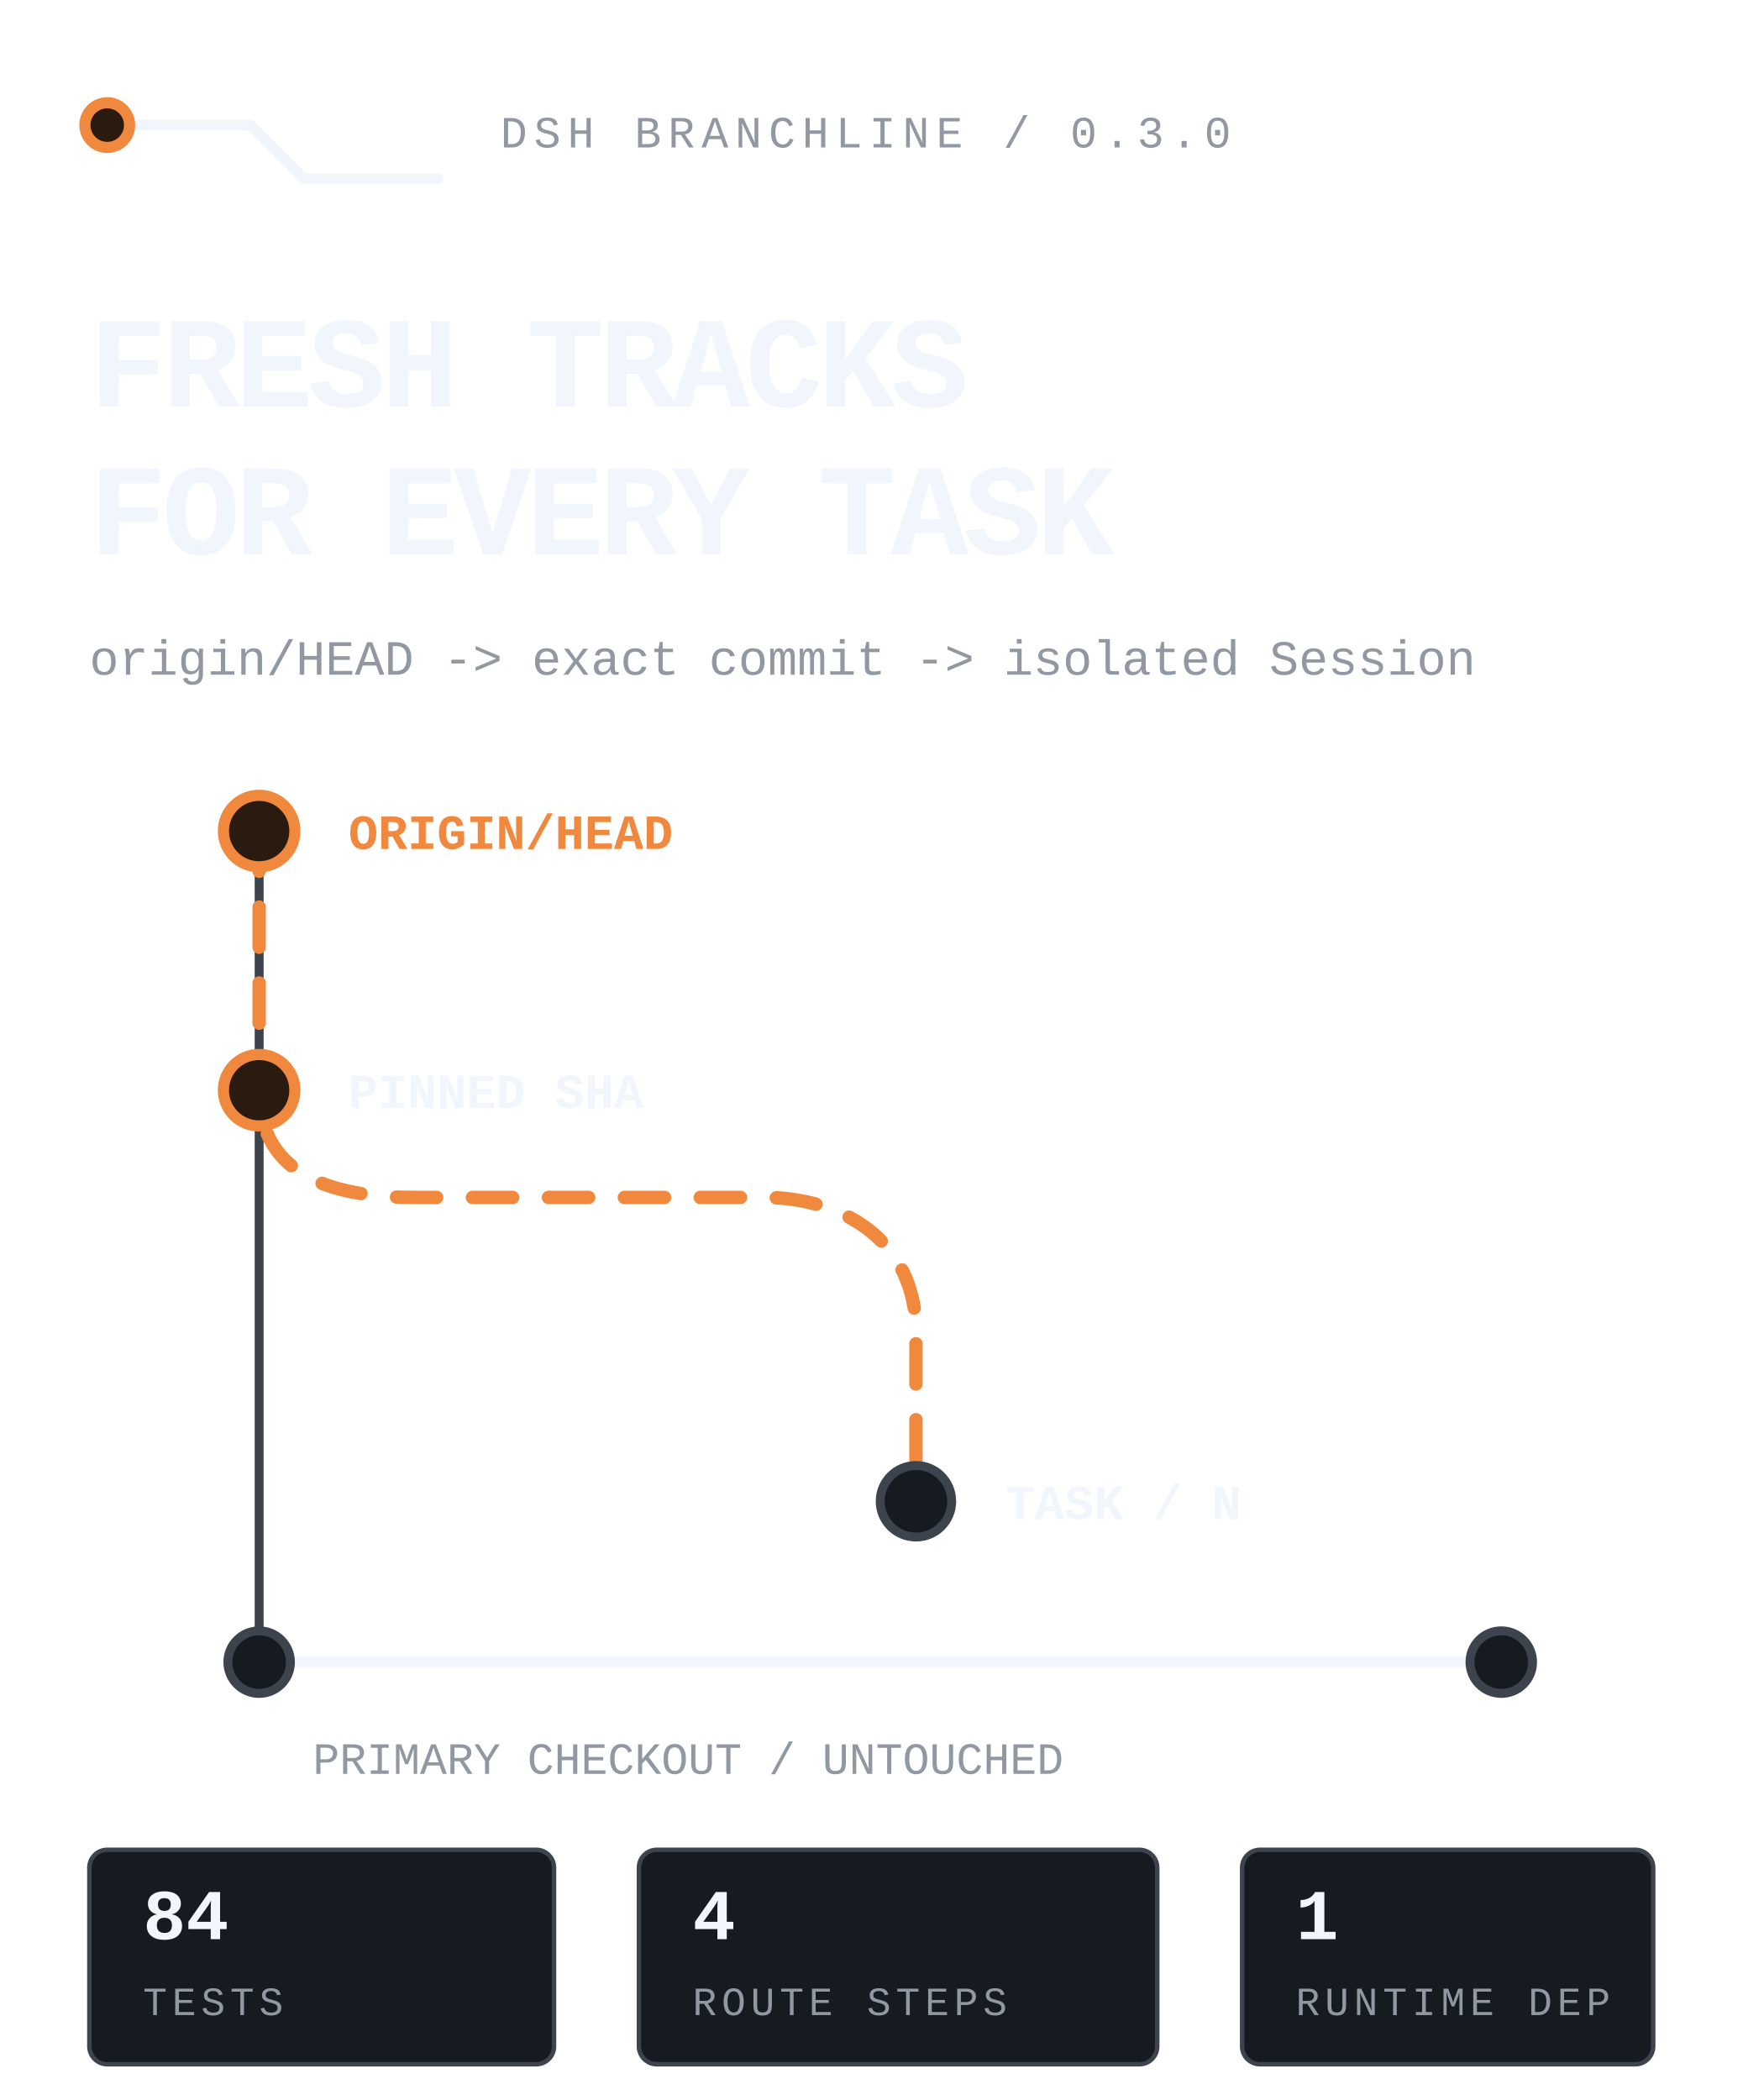
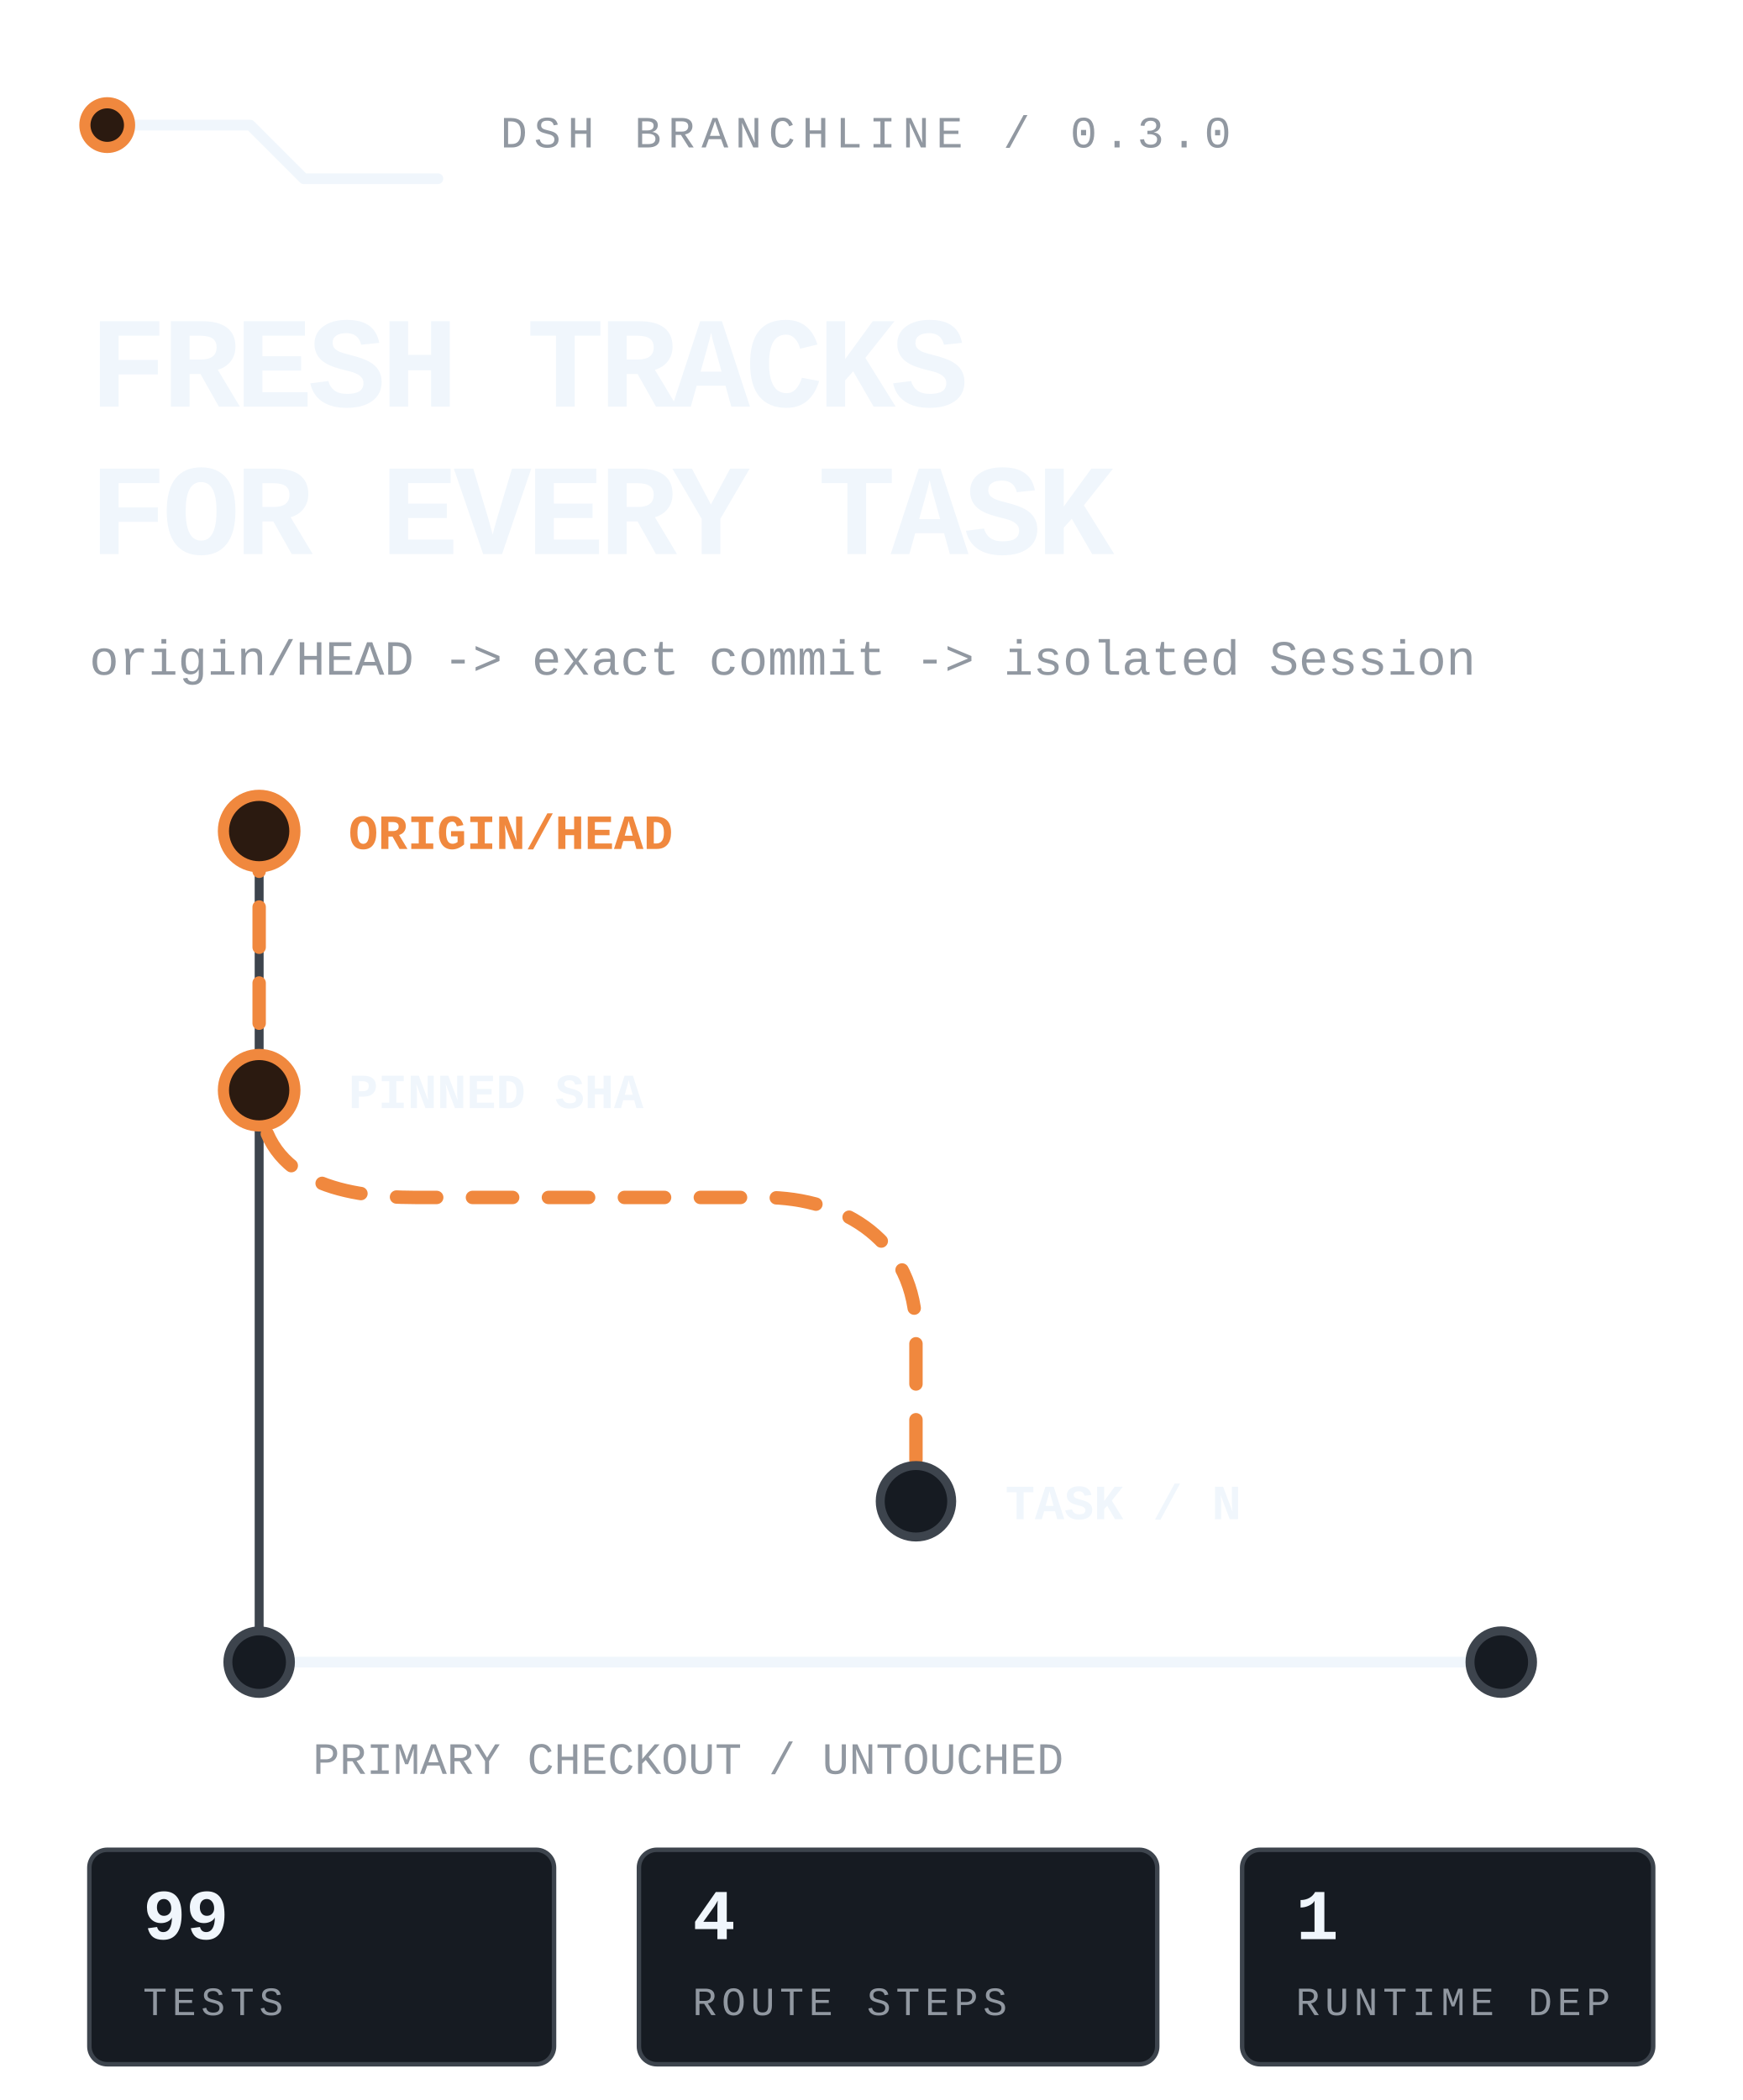
<svg xmlns="http://www.w3.org/2000/svg" viewBox="0 0 390 470" width="390" height="470" role="img" aria-label="DSH Branchline routes the latest remote default branch into an isolated DSH task while the primary checkout stays untouched.">
  <style>
text{font-family:ui-monospace,'SF Mono','Cascadia Mono',Menlo,Consolas,'Liberation Mono',monospace;fill:#f0f6fc}
.mute{fill:#9198a1}.accent{fill:#f0883e}
.rail{fill:none;stroke:#3d444d;stroke-width:2;stroke-linecap:round;stroke-linejoin:round}
.rail-strong{fill:none;stroke:#f0f6fc;stroke-width:2.4;stroke-linecap:round;stroke-linejoin:round}
.route{fill:none;stroke:#f0883e;stroke-width:3;stroke-linecap:round;stroke-linejoin:round;stroke-dasharray:9 8;animation:flow 4.8s linear infinite}
.node{fill:#161b22;stroke:#3d444d;stroke-width:2}.node-live{fill:#2b1a10;stroke:#f0883e;stroke-width:2.5;animation:pulse 2.4s ease-in-out infinite}
.tag{fill:#161b22;stroke:#3d444d}.tag-live{fill:#2b1a10;stroke:#f0883e}
@keyframes flow{to{stroke-dashoffset:-68}}@keyframes pulse{0%,100%{opacity:.62}50%{opacity:1}}
@media(prefers-reduced-motion:reduce){*{animation:none!important}.route{stroke-dashoffset:0}.node-live{opacity:1}}
</style>
  <path class="rail-strong" d="M24 28h32l12 12h30" />
  <circle class="node-live" cx="24" cy="28" r="5" />
  <text class="mute" x="112" y="33" font-size="10" letter-spacing="1.5">DSH BRANCHLINE / 0.3.0</text>
  <text x="20" y="91" font-size="29" font-weight="800" letter-spacing="-1.1">FRESH TRACKS</text>
  <text x="20" y="124" font-size="29" font-weight="800" letter-spacing="-1.1">FOR EVERY TASK</text>
  <text class="mute" x="20" y="151" font-size="11">origin/HEAD -&gt; exact commit -&gt; isolated Session</text>
  <path class="rail" d="M58 186v186" />
  <path class="route" d="M58 186v58c0 20 18 24 35 24h78c18 0 34 10 34 30v38" />
  <circle class="node-live" cx="58" cy="186" r="8" />
  <circle class="node-live" cx="58" cy="244" r="8" />
  <circle class="node" cx="205" cy="336" r="8" />
  <text class="accent" x="78" y="190" font-size="11" font-weight="700">ORIGIN/HEAD</text>
  <text x="78" y="248" font-size="11" font-weight="700">PINNED SHA</text>
  <text x="225" y="340" font-size="11" font-weight="700">TASK / N</text>
  <path class="rail-strong" d="M58 372h278" />
  <circle class="node" cx="58" cy="372" r="7" />
  <circle class="node" cx="336" cy="372" r="7" />
  <text class="mute" x="70" y="397" font-size="10">PRIMARY CHECKOUT / UNTOUCHED</text>
  <rect class="tag" x="20" y="414" width="104" height="48" rx="4" />
-   <text x="32" y="434" font-size="16" font-weight="700">84</text>
+   <text x="32" y="434" font-size="16" font-weight="700">99</text>
  <text class="mute" x="32" y="451" font-size="9" letter-spacing="1.1">TESTS</text>
  <rect class="tag" x="143" y="414" width="116" height="48" rx="4" />
  <text x="155" y="434" font-size="16" font-weight="700">4</text>
  <text class="mute" x="155" y="451" font-size="9" letter-spacing="1.1">ROUTE STEPS</text>
  <rect class="tag" x="278" y="414" width="92" height="48" rx="4" />
  <text x="290" y="434" font-size="16" font-weight="700">1</text>
  <text class="mute" x="290" y="451" font-size="9" letter-spacing="1.1">RUNTIME DEP</text>
</svg>
